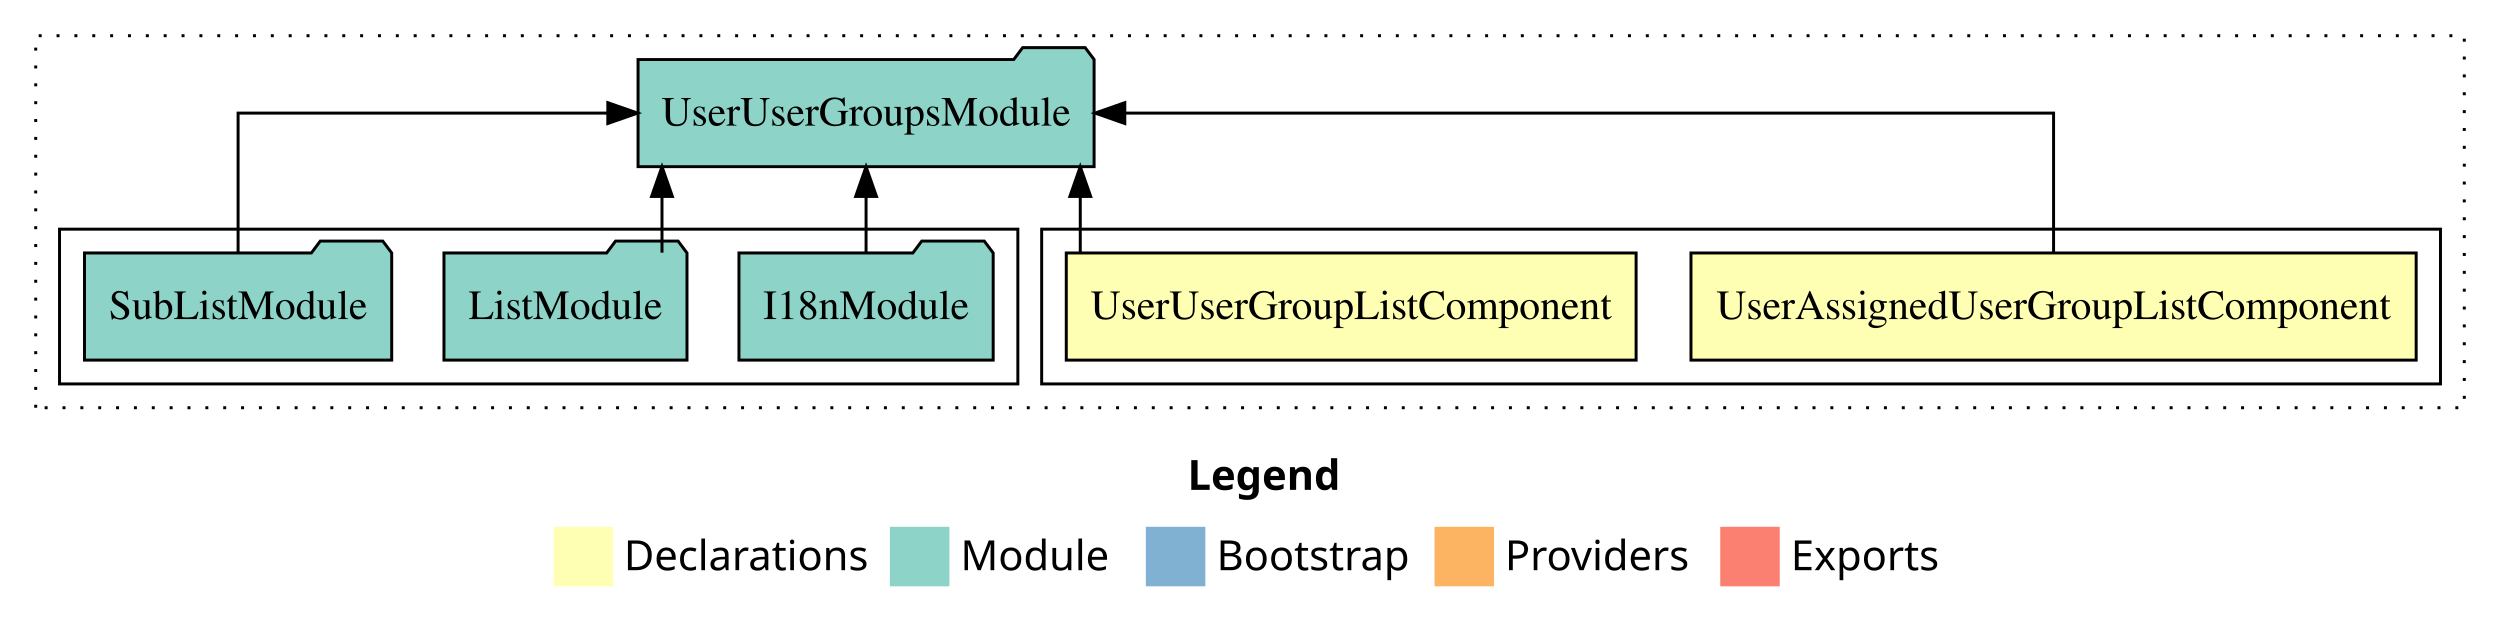
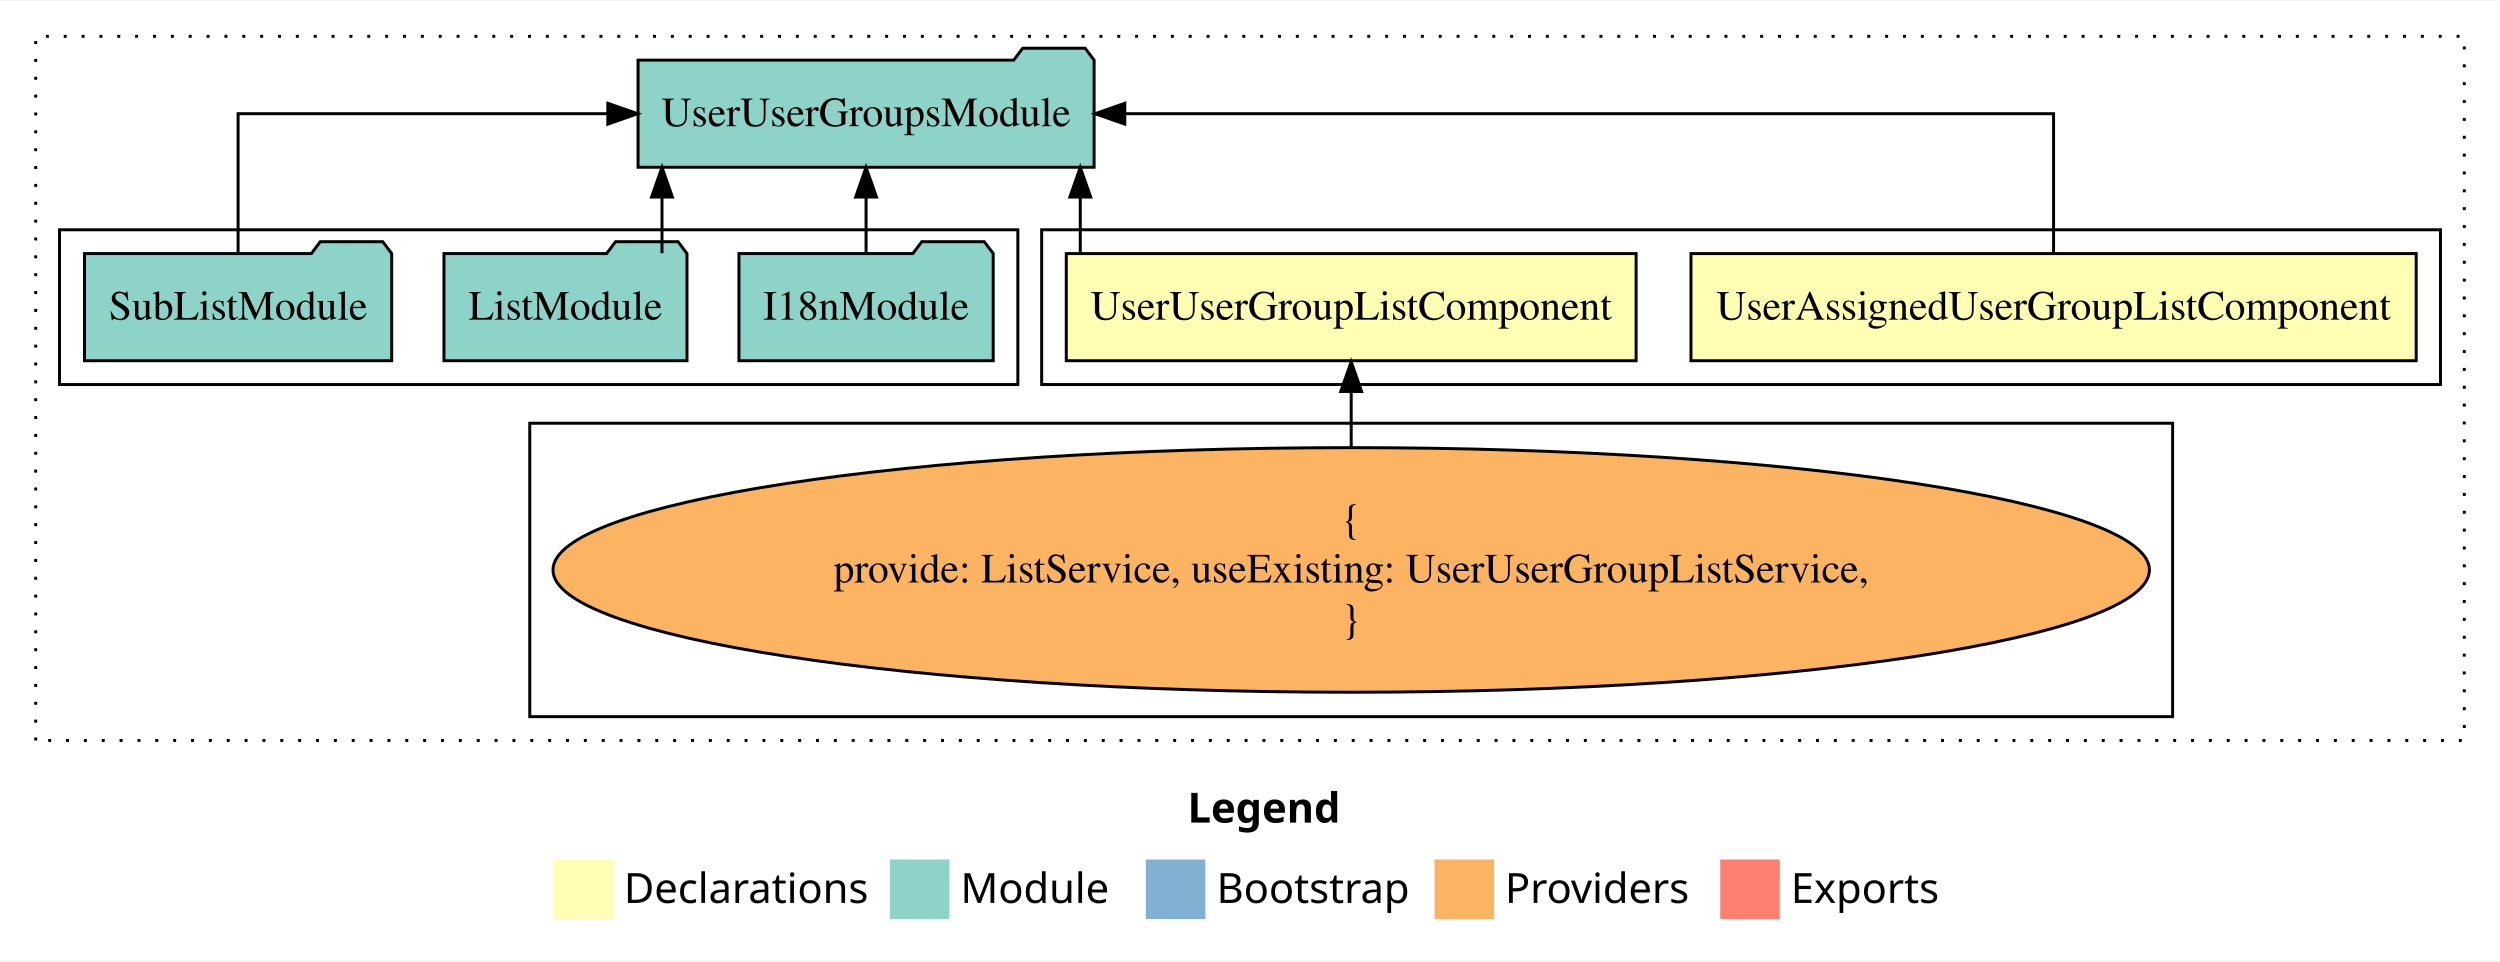
- <svg xmlns="http://www.w3.org/2000/svg" width="840pt" height="211pt" viewBox="0.00 0.00 840.00 211.00">
-   <g id="graph0" class="graph" transform="scale(1 1) rotate(0) translate(4 207)">
-     <polygon fill="#ffffff" stroke="transparent" points="-4,4 -4,-207 836,-207 836,4 -4,4" />
+ <svg xmlns="http://www.w3.org/2000/svg" width="840pt" height="323pt" viewBox="0.00 0.00 840.00 322.59">
+   <g id="graph0" class="graph" transform="scale(1 1) rotate(0) translate(4 318.5901)">
+     <polygon fill="#ffffff" stroke="transparent" points="-4,4 -4,-318.59 836,-318.59 836,4 -4,4" />
    <text text-anchor="start" x="395.009" y="-42.4" font-family="sans-serif" font-weight="bold" font-size="14.00" fill="#000000">Legend</text>
    <polygon fill="#ffffb3" stroke="transparent" points="182,-10 182,-30 202,-30 202,-10 182,-10" />
    <text text-anchor="start" x="205.629" y="-15.4" font-family="sans-serif" font-size="14.00" fill="#000000">  Declarations</text>
    <polygon fill="#8dd3c7" stroke="transparent" points="295,-10 295,-30 315,-30 315,-10 295,-10" />
    <text text-anchor="start" x="318.725" y="-15.4" font-family="sans-serif" font-size="14.00" fill="#000000">  Module</text>
    <polygon fill="#80b1d3" stroke="transparent" points="381,-10 381,-30 401,-30 401,-10 381,-10" />
    <text text-anchor="start" x="404.781" y="-15.4" font-family="sans-serif" font-size="14.00" fill="#000000">  Bootstrap</text>
    <polygon fill="#fdb462" stroke="transparent" points="478,-10 478,-30 498,-30 498,-10 478,-10" />
    <text text-anchor="start" x="501.673" y="-15.4" font-family="sans-serif" font-size="14.00" fill="#000000">  Providers</text>
    <polygon fill="#fb8072" stroke="transparent" points="574,-10 574,-30 594,-30 594,-10 574,-10" />
    <text text-anchor="start" x="597.726" y="-15.4" font-family="sans-serif" font-size="14.00" fill="#000000">  Exports</text>
    <g id="clust1" class="cluster">
-       <polygon fill="none" stroke="#000000" stroke-dasharray="1,5" points="8,-70 8,-195 824,-195 824,-70 8,-70" />
+       <polygon fill="none" stroke="#000000" stroke-dasharray="1,5" points="8,-70 8,-306.59 824,-306.59 824,-70 8,-70" />
    </g>
    <g id="clust2" class="cluster">
-       <polygon fill="none" stroke="#000000" points="346,-78 346,-130 816,-130 816,-78 346,-78" />
+       <polygon fill="none" stroke="#000000" points="346,-189.59 346,-241.59 816,-241.59 816,-189.59 346,-189.59" />
+     </g>
+     <g id="clust4" class="cluster">
+       <polygon fill="none" stroke="#000000" points="174,-78 174,-176.59 726,-176.59 726,-78 174,-78" />
    </g>
    <g id="clust5" class="cluster">
-       <polygon fill="none" stroke="#000000" points="16,-78 16,-130 338,-130 338,-78 16,-78" />
+       <polygon fill="none" stroke="#000000" points="16,-189.59 16,-241.59 338,-241.59 338,-189.59 16,-189.59" />
    </g>
    <g id="node1" class="node">
-       <polygon fill="#ffffb3" stroke="#000000" points="807.832,-122 564.168,-122 564.168,-86 807.832,-86 807.832,-122" />
-       <text text-anchor="middle" x="686" y="-99.8" font-family="Times,serif" font-size="14.00" fill="#000000">UserAssignedUserGroupListComponent</text>
+       <polygon fill="#ffffb3" stroke="#000000" points="807.832,-233.59 564.168,-233.59 564.168,-197.59 807.832,-197.59 807.832,-233.59" />
+       <text text-anchor="middle" x="686" y="-211.39" font-family="Times,serif" font-size="14.00" fill="#000000">UserAssignedUserGroupListComponent</text>
    </g>
    <g id="node3" class="node">
-       <polygon fill="#8dd3c7" stroke="#000000" points="363.615,-187 360.615,-191 339.615,-191 336.615,-187 210.385,-187 210.385,-151 363.615,-151 363.615,-187" />
-       <text text-anchor="middle" x="287" y="-164.8" font-family="Times,serif" font-size="14.00" fill="#000000">UserUserGroupsModule</text>
+       <polygon fill="#8dd3c7" stroke="#000000" points="363.615,-298.59 360.615,-302.59 339.615,-302.59 336.615,-298.59 210.385,-298.59 210.385,-262.59 363.615,-262.59 363.615,-298.59" />
+       <text text-anchor="middle" x="287" y="-276.39" font-family="Times,serif" font-size="14.00" fill="#000000">UserUserGroupsModule</text>
    </g>
    <g id="edge1" class="edge">
-       <path fill="none" stroke="#000000" d="M686,-122.106C686,-141.339 686,-169 686,-169 686,-169 373.931,-169 373.931,-169" />
-       <polygon fill="#000000" stroke="#000000" points="373.931,-165.5 363.931,-169 373.931,-172.5 373.931,-165.5" />
+       <path fill="none" stroke="#000000" d="M686,-233.696C686,-252.929 686,-280.59 686,-280.59 686,-280.59 373.931,-280.59 373.931,-280.59" />
+       <polygon fill="#000000" stroke="#000000" points="373.931,-277.09 363.931,-280.59 373.931,-284.09 373.931,-277.09" />
    </g>
    <g id="node2" class="node">
-       <polygon fill="#ffffb3" stroke="#000000" points="545.731,-122 354.269,-122 354.269,-86 545.731,-86 545.731,-122" />
-       <text text-anchor="middle" x="450" y="-99.8" font-family="Times,serif" font-size="14.00" fill="#000000">UserUserGroupListComponent</text>
+       <polygon fill="#ffffb3" stroke="#000000" points="545.731,-233.59 354.269,-233.59 354.269,-197.59 545.731,-197.59 545.731,-233.59" />
+       <text text-anchor="middle" x="450" y="-211.39" font-family="Times,serif" font-size="14.00" fill="#000000">UserUserGroupListComponent</text>
    </g>
    <g id="edge2" class="edge">
-       <path fill="none" stroke="#000000" d="M358.971,-122.106C358.971,-122.106 358.971,-140.991 358.971,-140.991" />
-       <polygon fill="#000000" stroke="#000000" points="355.471,-140.991 358.971,-150.991 362.471,-140.991 355.471,-140.991" />
+       <path fill="none" stroke="#000000" d="M358.971,-233.696C358.971,-233.696 358.971,-252.581 358.971,-252.581" />
+       <polygon fill="#000000" stroke="#000000" points="355.471,-252.581 358.971,-262.581 362.471,-252.581 355.471,-252.581" />
    </g>
    <g id="node4" class="node">
-       <polygon fill="#8dd3c7" stroke="#000000" points="329.711,-122 326.711,-126 305.711,-126 302.711,-122 244.289,-122 244.289,-86 329.711,-86 329.711,-122" />
-       <text text-anchor="middle" x="287" y="-99.8" font-family="Times,serif" font-size="14.00" fill="#000000">I18nModule</text>
+       <ellipse fill="#fdb462" stroke="#000000" cx="450" cy="-127.295" rx="268.204" ry="41.091" />
+       <text text-anchor="middle" x="450" y="-139.895" font-family="Times,serif" font-size="14.00" fill="#000000">{</text>
+       <text text-anchor="middle" x="450" y="-123.095" font-family="Times,serif" font-size="14.00" fill="#000000">    provide: ListService, useExisting: UserUserGroupListService,</text>
+       <text text-anchor="middle" x="450" y="-106.295" font-family="Times,serif" font-size="14.00" fill="#000000">}</text>
    </g>
    <g id="edge3" class="edge">
-       <path fill="none" stroke="#000000" d="M287,-122.106C287,-122.106 287,-140.991 287,-140.991" />
-       <polygon fill="#000000" stroke="#000000" points="283.5,-140.991 287,-150.991 290.5,-140.991 283.5,-140.991" />
+       <path fill="none" stroke="#000000" d="M450,-168.599C450,-168.599 450,-187.255 450,-187.255" />
+       <polygon fill="#000000" stroke="#000000" points="446.5,-187.255 450,-197.255 453.5,-187.255 446.5,-187.255" />
    </g>
    <g id="node5" class="node">
-       <polygon fill="#8dd3c7" stroke="#000000" points="226.829,-122 223.829,-126 202.829,-126 199.829,-122 145.171,-122 145.171,-86 226.829,-86 226.829,-122" />
-       <text text-anchor="middle" x="186" y="-99.8" font-family="Times,serif" font-size="14.00" fill="#000000">ListModule</text>
+       <polygon fill="#8dd3c7" stroke="#000000" points="329.711,-233.59 326.711,-237.59 305.711,-237.59 302.711,-233.59 244.289,-233.59 244.289,-197.59 329.711,-197.59 329.711,-233.59" />
+       <text text-anchor="middle" x="287" y="-211.39" font-family="Times,serif" font-size="14.00" fill="#000000">I18nModule</text>
    </g>
    <g id="edge4" class="edge">
-       <path fill="none" stroke="#000000" d="M218.429,-122.106C218.429,-122.106 218.429,-140.991 218.429,-140.991" />
-       <polygon fill="#000000" stroke="#000000" points="214.929,-140.991 218.429,-150.991 221.929,-140.991 214.929,-140.991" />
+       <path fill="none" stroke="#000000" d="M287,-233.696C287,-233.696 287,-252.581 287,-252.581" />
+       <polygon fill="#000000" stroke="#000000" points="283.5,-252.581 287,-262.581 290.5,-252.581 283.5,-252.581" />
    </g>
    <g id="node6" class="node">
-       <polygon fill="#8dd3c7" stroke="#000000" points="127.611,-122 124.611,-126 103.611,-126 100.611,-122 24.389,-122 24.389,-86 127.611,-86 127.611,-122" />
-       <text text-anchor="middle" x="76" y="-99.8" font-family="Times,serif" font-size="14.00" fill="#000000">SubListModule</text>
+       <polygon fill="#8dd3c7" stroke="#000000" points="226.829,-233.59 223.829,-237.59 202.829,-237.59 199.829,-233.59 145.171,-233.59 145.171,-197.59 226.829,-197.59 226.829,-233.59" />
+       <text text-anchor="middle" x="186" y="-211.39" font-family="Times,serif" font-size="14.00" fill="#000000">ListModule</text>
    </g>
    <g id="edge5" class="edge">
-       <path fill="none" stroke="#000000" d="M76,-122.106C76,-141.339 76,-169 76,-169 76,-169 200.227,-169 200.227,-169" />
-       <polygon fill="#000000" stroke="#000000" points="200.227,-172.5 210.227,-169 200.227,-165.5 200.227,-172.5" />
+       <path fill="none" stroke="#000000" d="M218.429,-233.696C218.429,-233.696 218.429,-252.581 218.429,-252.581" />
+       <polygon fill="#000000" stroke="#000000" points="214.929,-252.581 218.429,-262.581 221.929,-252.581 214.929,-252.581" />
+     </g>
+     <g id="node7" class="node">
+       <polygon fill="#8dd3c7" stroke="#000000" points="127.611,-233.59 124.611,-237.59 103.611,-237.59 100.611,-233.59 24.389,-233.59 24.389,-197.59 127.611,-197.59 127.611,-233.59" />
+       <text text-anchor="middle" x="76" y="-211.39" font-family="Times,serif" font-size="14.00" fill="#000000">SubListModule</text>
+     </g>
+     <g id="edge6" class="edge">
+       <path fill="none" stroke="#000000" d="M76,-233.696C76,-252.929 76,-280.59 76,-280.59 76,-280.59 200.227,-280.59 200.227,-280.59" />
+       <polygon fill="#000000" stroke="#000000" points="200.227,-284.09 210.227,-280.59 200.227,-277.09 200.227,-284.09" />
    </g>
  </g>
</svg>
